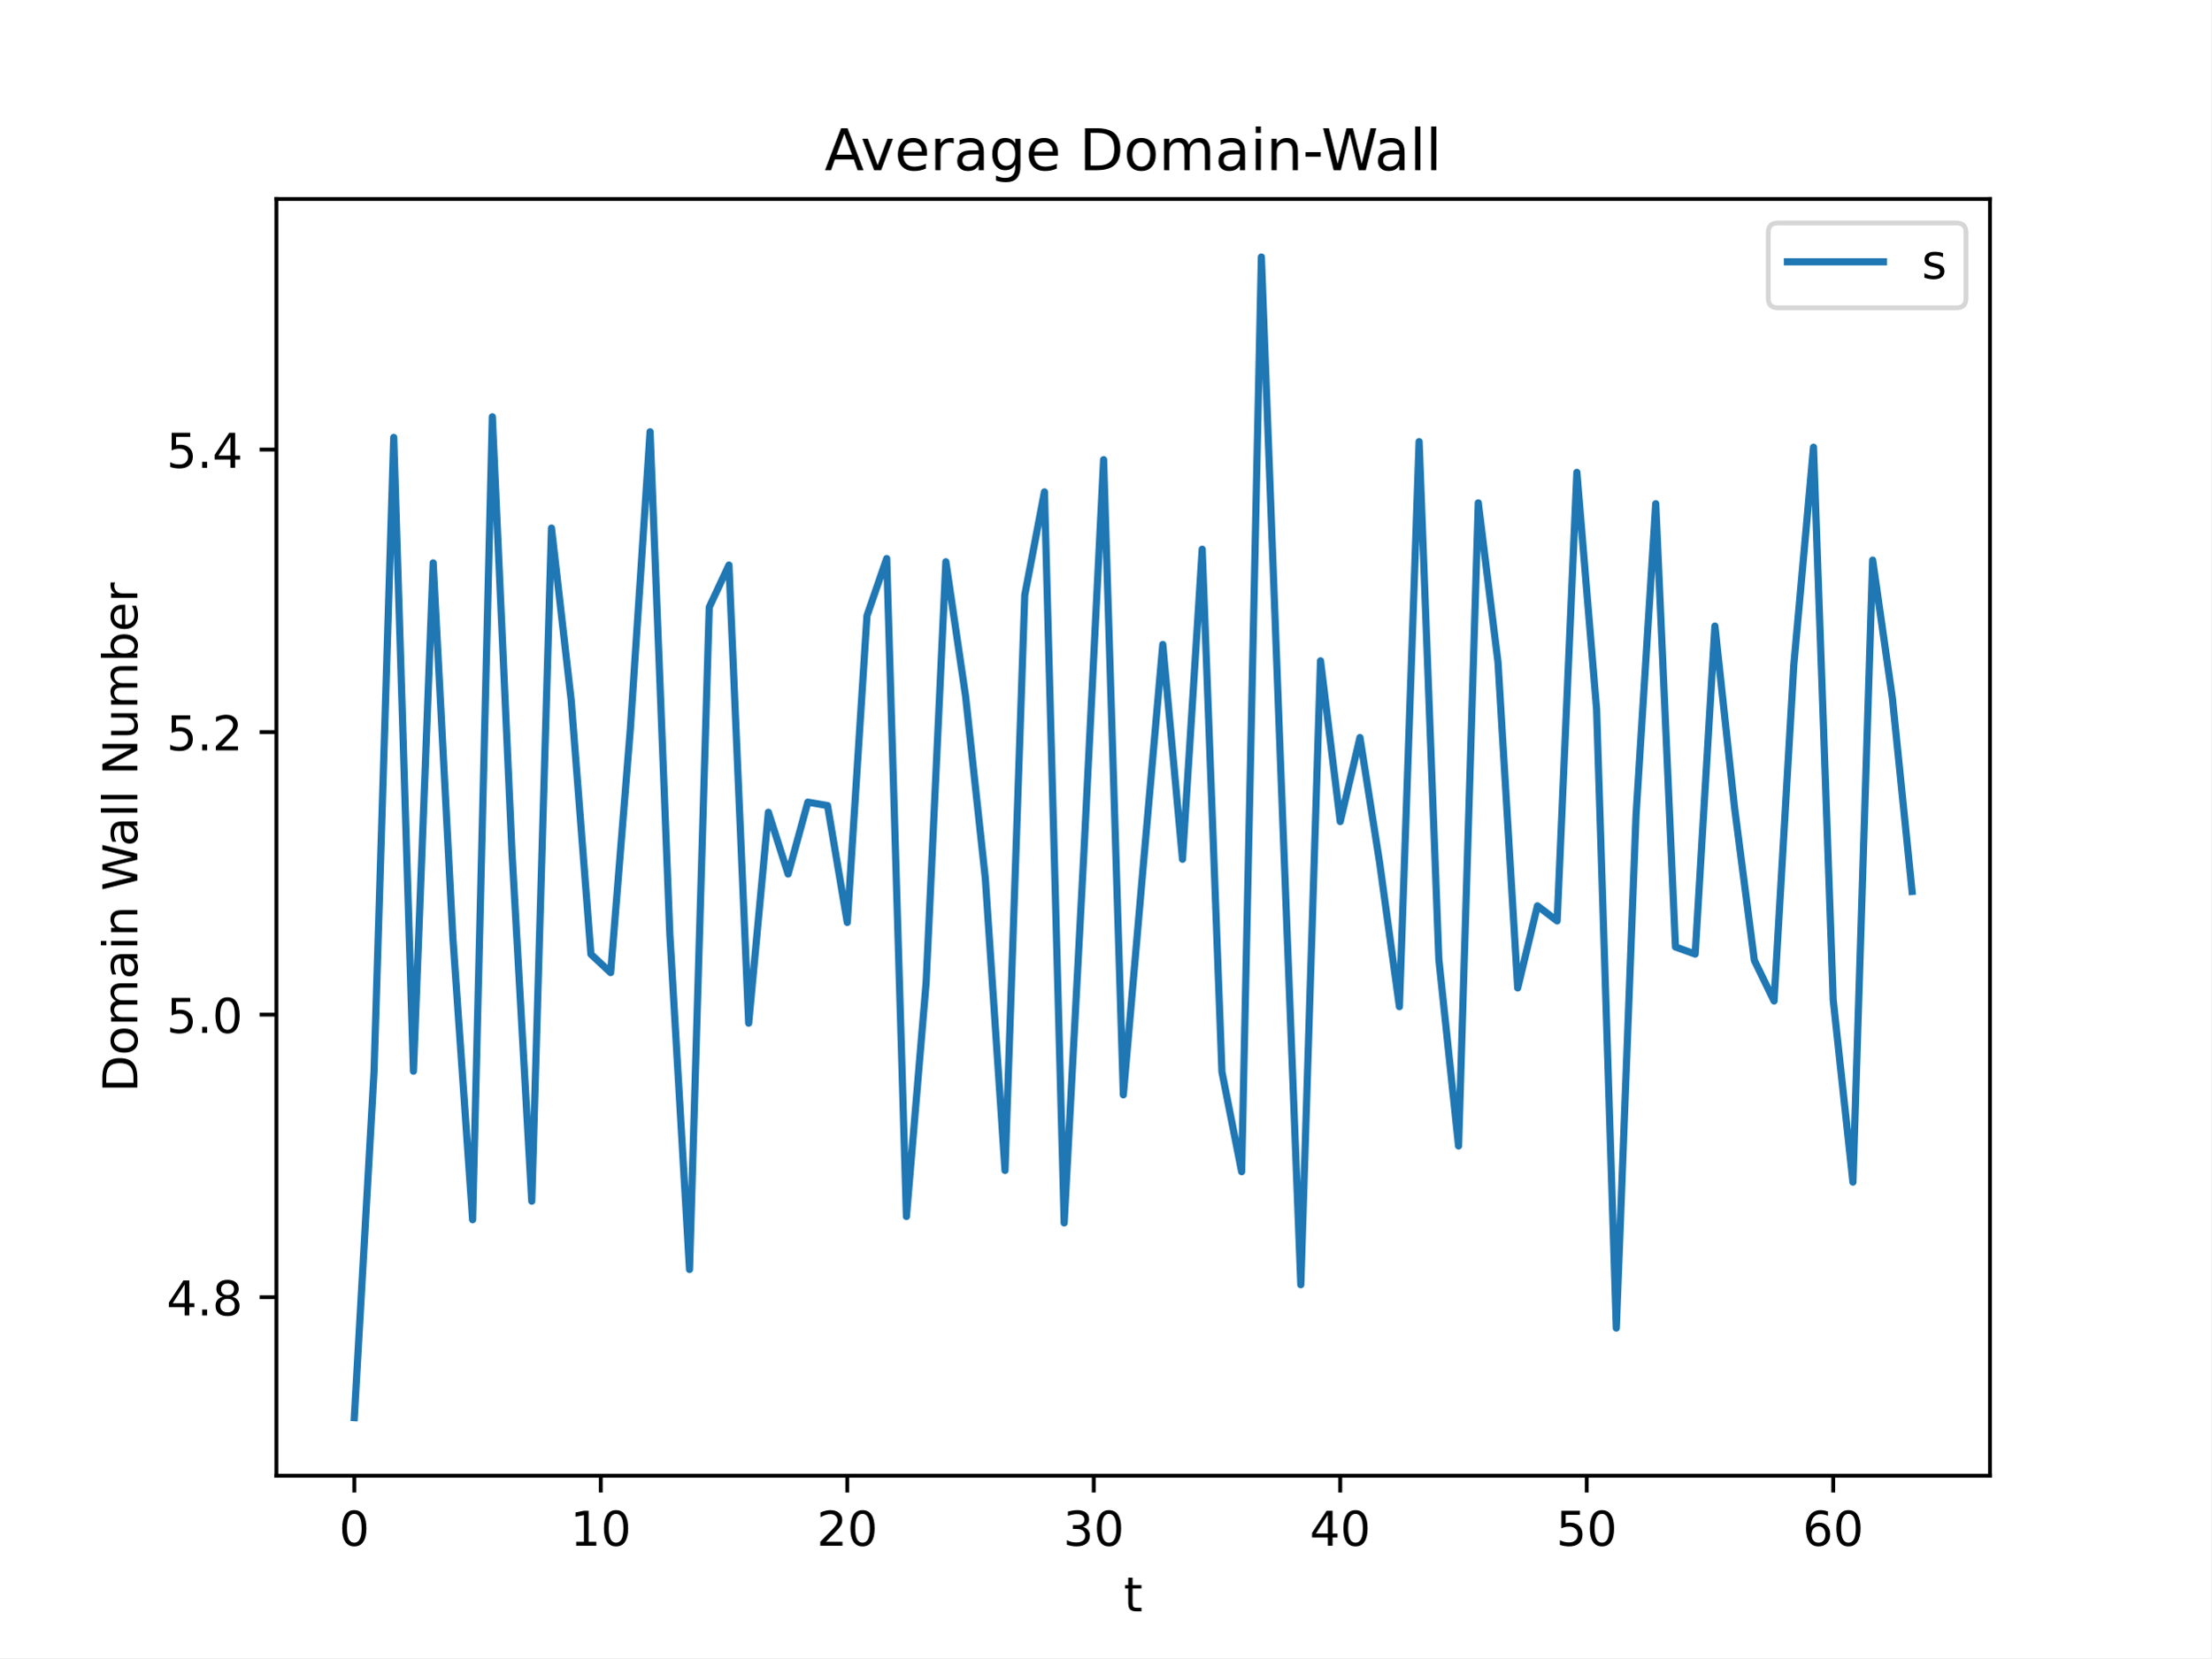
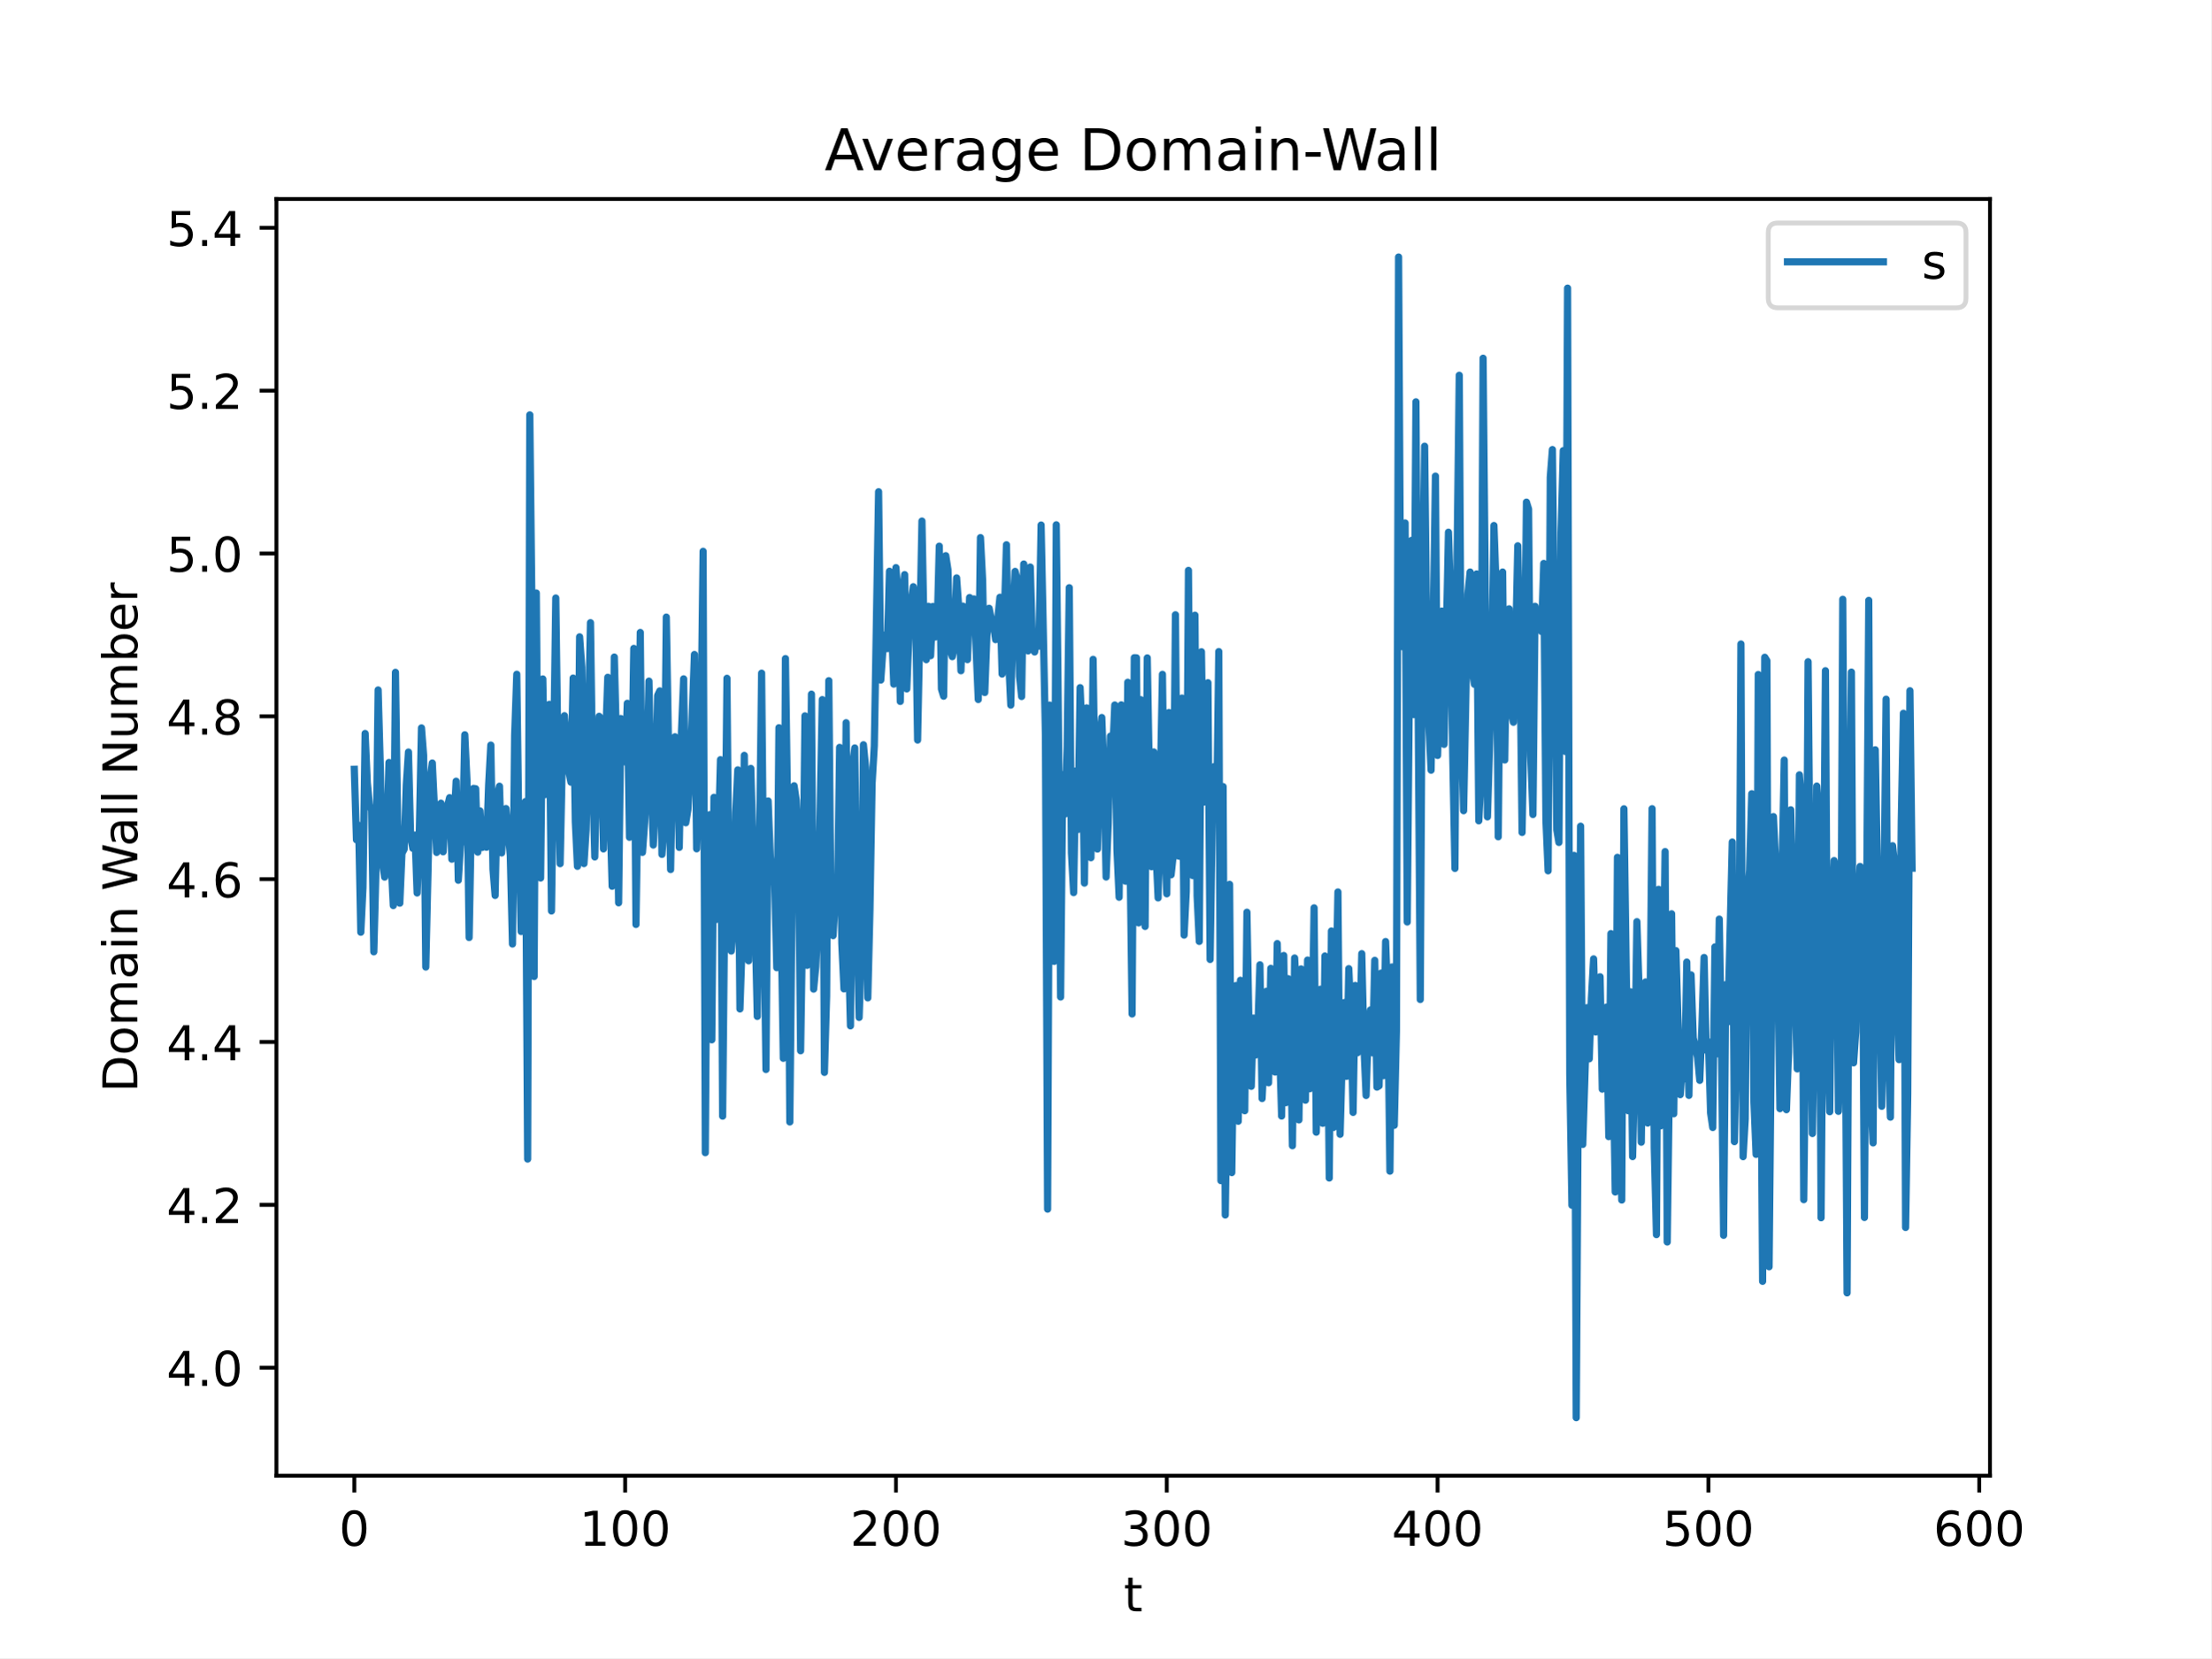
<svg xmlns="http://www.w3.org/2000/svg" xmlns:xlink="http://www.w3.org/1999/xlink" width="460.8pt" height="345.6pt" viewBox="0 0 460.8 345.6" version="1.1">
  <defs>
    <style type="text/css">*{stroke-linejoin: round; stroke-linecap: butt}</style>
  </defs>
  <g id="figure_1">
    <g id="patch_1">
      <path d="M 0 345.6  L 460.8 345.6  L 460.8 0  L 0 0  z " style="fill: #ffffff" />
    </g>
    <g id="axes_1">
      <g id="patch_2">
        <path d="M 57.6 307.584  L 414.72 307.584  L 414.72 41.472  L 57.6 41.472  z " style="fill: #ffffff" />
      </g>
      <g id="matplotlib.axis_1">
        <g id="xtick_1">
          <g id="line2d_1">
            <defs>
-               <path id="m4e8fa38a15" d="M 0 0  L 0 3.5  " style="stroke: #000000; stroke-width: 0.8" />
-             </defs>
-             <g>
-               <use xlink:href="#m4e8fa38a15" x="73.833" y="307.584" style="stroke: #000000; stroke-width: 0.8" />
+               <path id="m4b6086223d" d="M 0 0  L 0 3.5  " style="stroke: #000000; stroke-width: 0.8" />
+             </defs>
+             <g>
+               <use xlink:href="#m4b6086223d" x="73.833" y="307.584" style="stroke: #000000; stroke-width: 0.8" />
            </g>
          </g>
          <g id="text_1">
            <g transform="translate(70.65148 322.1824) scale(0.1 -0.1)">
              <defs>
                <path id="DejaVuSans-30" d="M 2034 4250  Q 1547 4250 1301 3770  Q 1056 3291 1056 2328  Q 1056 1369 1301 889  Q 1547 409 2034 409  Q 2525 409 2770 889  Q 3016 1369 3016 2328  Q 3016 3291 2770 3770  Q 2525 4250 2034 4250  z M 2034 4750  Q 2819 4750 3233 4129  Q 3647 3509 3647 2328  Q 3647 1150 3233 529  Q 2819 -91 2034 -91  Q 1250 -91 836 529  Q 422 1150 422 2328  Q 422 3509 836 4129  Q 1250 4750 2034 4750  z " transform="scale(0.015625)" />
              </defs>
              <use xlink:href="#DejaVuSans-30" />
            </g>
          </g>
        </g>
        <g id="xtick_2">
          <g id="line2d_2">
            <g>
-               <use xlink:href="#m4e8fa38a15" x="125.202" y="307.584" style="stroke: #000000; stroke-width: 0.8" />
+               <use xlink:href="#m4b6086223d" x="130.275" y="307.584" style="stroke: #000000; stroke-width: 0.8" />
            </g>
          </g>
          <g id="text_2">
-             <g transform="translate(118.8396 322.1824) scale(0.1 -0.1)">
+             <g transform="translate(120.731 322.1824) scale(0.1 -0.1)">
              <defs>
                <path id="DejaVuSans-31" d="M 794 531  L 1825 531  L 1825 4091  L 703 3866  L 703 4441  L 1819 4666  L 2450 4666  L 2450 531  L 3481 531  L 3481 0  L 794 0  L 794 531  z " transform="scale(0.015625)" />
              </defs>
              <use xlink:href="#DejaVuSans-31" />
              <use xlink:href="#DejaVuSans-30" x="63.623" />
+               <use xlink:href="#DejaVuSans-30" x="127.246" />
            </g>
          </g>
        </g>
        <g id="xtick_3">
          <g id="line2d_3">
            <g>
-               <use xlink:href="#m4e8fa38a15" x="176.572" y="307.584" style="stroke: #000000; stroke-width: 0.8" />
+               <use xlink:href="#m4b6086223d" x="186.717" y="307.584" style="stroke: #000000; stroke-width: 0.8" />
            </g>
          </g>
          <g id="text_3">
-             <g transform="translate(170.209 322.1824) scale(0.1 -0.1)">
+             <g transform="translate(177.173 322.1824) scale(0.1 -0.1)">
              <defs>
                <path id="DejaVuSans-32" d="M 1228 531  L 3431 531  L 3431 0  L 469 0  L 469 531  Q 828 903 1448 1529  Q 2069 2156 2228 2338  Q 2531 2678 2651 2914  Q 2772 3150 2772 3378  Q 2772 3750 2511 3984  Q 2250 4219 1831 4219  Q 1534 4219 1204 4116  Q 875 4013 500 3803  L 500 4441  Q 881 4594 1212 4672  Q 1544 4750 1819 4750  Q 2544 4750 2975 4387  Q 3406 4025 3406 3419  Q 3406 3131 3298 2873  Q 3191 2616 2906 2266  Q 2828 2175 2409 1742  Q 1991 1309 1228 531  z " transform="scale(0.015625)" />
              </defs>
              <use xlink:href="#DejaVuSans-32" />
              <use xlink:href="#DejaVuSans-30" x="63.623" />
+               <use xlink:href="#DejaVuSans-30" x="127.246" />
            </g>
          </g>
        </g>
        <g id="xtick_4">
          <g id="line2d_4">
            <g>
-               <use xlink:href="#m4e8fa38a15" x="227.941" y="307.584" style="stroke: #000000; stroke-width: 0.8" />
+               <use xlink:href="#m4b6086223d" x="243.159" y="307.584" style="stroke: #000000; stroke-width: 0.8" />
            </g>
          </g>
          <g id="text_4">
-             <g transform="translate(221.5784 322.1824) scale(0.1 -0.1)">
+             <g transform="translate(233.6151 322.1824) scale(0.1 -0.1)">
              <defs>
                <path id="DejaVuSans-33" d="M 2597 2516  Q 3050 2419 3304 2112  Q 3559 1806 3559 1356  Q 3559 666 3084 287  Q 2609 -91 1734 -91  Q 1441 -91 1130 -33  Q 819 25 488 141  L 488 750  Q 750 597 1062 519  Q 1375 441 1716 441  Q 2309 441 2620 675  Q 2931 909 2931 1356  Q 2931 1769 2642 2001  Q 2353 2234 1838 2234  L 1294 2234  L 1294 2753  L 1863 2753  Q 2328 2753 2575 2939  Q 2822 3125 2822 3475  Q 2822 3834 2567 4026  Q 2313 4219 1838 4219  Q 1578 4219 1281 4162  Q 984 4106 628 3988  L 628 4550  Q 988 4650 1302 4700  Q 1616 4750 1894 4750  Q 2613 4750 3031 4423  Q 3450 4097 3450 3541  Q 3450 3153 3228 2886  Q 3006 2619 2597 2516  z " transform="scale(0.015625)" />
              </defs>
              <use xlink:href="#DejaVuSans-33" />
              <use xlink:href="#DejaVuSans-30" x="63.623" />
+               <use xlink:href="#DejaVuSans-30" x="127.246" />
            </g>
          </g>
        </g>
        <g id="xtick_5">
          <g id="line2d_5">
            <g>
-               <use xlink:href="#m4e8fa38a15" x="279.31" y="307.584" style="stroke: #000000; stroke-width: 0.8" />
+               <use xlink:href="#m4b6086223d" x="299.601" y="307.584" style="stroke: #000000; stroke-width: 0.8" />
            </g>
          </g>
          <g id="text_5">
-             <g transform="translate(272.9478 322.1824) scale(0.1 -0.1)">
+             <g transform="translate(290.0571 322.1824) scale(0.1 -0.1)">
              <defs>
                <path id="DejaVuSans-34" d="M 2419 4116  L 825 1625  L 2419 1625  L 2419 4116  z M 2253 4666  L 3047 4666  L 3047 1625  L 3713 1625  L 3713 1100  L 3047 1100  L 3047 0  L 2419 0  L 2419 1100  L 313 1100  L 313 1709  L 2253 4666  z " transform="scale(0.015625)" />
              </defs>
              <use xlink:href="#DejaVuSans-34" />
              <use xlink:href="#DejaVuSans-30" x="63.623" />
+               <use xlink:href="#DejaVuSans-30" x="127.246" />
            </g>
          </g>
        </g>
        <g id="xtick_6">
          <g id="line2d_6">
            <g>
-               <use xlink:href="#m4e8fa38a15" x="330.68" y="307.584" style="stroke: #000000; stroke-width: 0.8" />
+               <use xlink:href="#m4b6086223d" x="356.043" y="307.584" style="stroke: #000000; stroke-width: 0.8" />
            </g>
          </g>
          <g id="text_6">
-             <g transform="translate(324.3172 322.1824) scale(0.1 -0.1)">
+             <g transform="translate(346.4991 322.1824) scale(0.1 -0.1)">
              <defs>
                <path id="DejaVuSans-35" d="M 691 4666  L 3169 4666  L 3169 4134  L 1269 4134  L 1269 2991  Q 1406 3038 1543 3061  Q 1681 3084 1819 3084  Q 2600 3084 3056 2656  Q 3513 2228 3513 1497  Q 3513 744 3044 326  Q 2575 -91 1722 -91  Q 1428 -91 1123 -41  Q 819 9 494 109  L 494 744  Q 775 591 1075 516  Q 1375 441 1709 441  Q 2250 441 2565 725  Q 2881 1009 2881 1497  Q 2881 1984 2565 2268  Q 2250 2553 1709 2553  Q 1456 2553 1204 2497  Q 953 2441 691 2322  L 691 4666  z " transform="scale(0.015625)" />
              </defs>
              <use xlink:href="#DejaVuSans-35" />
              <use xlink:href="#DejaVuSans-30" x="63.623" />
+               <use xlink:href="#DejaVuSans-30" x="127.246" />
            </g>
          </g>
        </g>
        <g id="xtick_7">
          <g id="line2d_7">
            <g>
-               <use xlink:href="#m4e8fa38a15" x="382.049" y="307.584" style="stroke: #000000; stroke-width: 0.8" />
+               <use xlink:href="#m4b6086223d" x="412.485" y="307.584" style="stroke: #000000; stroke-width: 0.8" />
            </g>
          </g>
          <g id="text_7">
-             <g transform="translate(375.6866 322.1824) scale(0.1 -0.1)">
+             <g transform="translate(402.9411 322.1824) scale(0.1 -0.1)">
              <defs>
                <path id="DejaVuSans-36" d="M 2113 2584  Q 1688 2584 1439 2293  Q 1191 2003 1191 1497  Q 1191 994 1439 701  Q 1688 409 2113 409  Q 2538 409 2786 701  Q 3034 994 3034 1497  Q 3034 2003 2786 2293  Q 2538 2584 2113 2584  z M 3366 4563  L 3366 3988  Q 3128 4100 2886 4159  Q 2644 4219 2406 4219  Q 1781 4219 1451 3797  Q 1122 3375 1075 2522  Q 1259 2794 1537 2939  Q 1816 3084 2150 3084  Q 2853 3084 3261 2657  Q 3669 2231 3669 1497  Q 3669 778 3244 343  Q 2819 -91 2113 -91  Q 1303 -91 875 529  Q 447 1150 447 2328  Q 447 3434 972 4092  Q 1497 4750 2381 4750  Q 2619 4750 2861 4703  Q 3103 4656 3366 4563  z " transform="scale(0.015625)" />
              </defs>
              <use xlink:href="#DejaVuSans-36" />
              <use xlink:href="#DejaVuSans-30" x="63.623" />
+               <use xlink:href="#DejaVuSans-30" x="127.246" />
            </g>
          </g>
        </g>
        <g id="text_8">
          <g transform="translate(234.1998 335.8606) scale(0.1 -0.1)">
            <defs>
              <path id="DejaVuSans-74" d="M 1172 4494  L 1172 3500  L 2356 3500  L 2356 3053  L 1172 3053  L 1172 1153  Q 1172 725 1289 603  Q 1406 481 1766 481  L 2356 481  L 2356 0  L 1766 0  Q 1100 0 847 248  Q 594 497 594 1153  L 594 3053  L 172 3053  L 172 3500  L 594 3500  L 594 4494  L 1172 4494  z " transform="scale(0.015625)" />
            </defs>
            <use xlink:href="#DejaVuSans-74" />
          </g>
        </g>
      </g>
      <g id="matplotlib.axis_2">
        <g id="ytick_1">
          <g id="line2d_8">
            <defs>
-               <path id="maa4e5d6f3b" d="M 0 0  L -3.5 0  " style="stroke: #000000; stroke-width: 0.8" />
-             </defs>
-             <g>
-               <use xlink:href="#maa4e5d6f3b" x="57.6" y="270.382" style="stroke: #000000; stroke-width: 0.8" />
+               <path id="m19d0453323" d="M 0 0  L -3.5 0  " style="stroke: #000000; stroke-width: 0.8" />
+             </defs>
+             <g>
+               <use xlink:href="#m19d0453323" x="57.6" y="285.073" style="stroke: #000000; stroke-width: 0.8" />
            </g>
          </g>
          <g id="text_9">
-             <g transform="translate(34.69687 274.1808) scale(0.1 -0.1)">
+             <g transform="translate(34.69687 288.8722) scale(0.1 -0.1)">
              <defs>
                <path id="DejaVuSans-2e" d="M 684 794  L 1344 794  L 1344 0  L 684 0  L 684 794  z " transform="scale(0.015625)" />
-                 <path id="DejaVuSans-38" d="M 2034 2216  Q 1584 2216 1326 1975  Q 1069 1734 1069 1313  Q 1069 891 1326 650  Q 1584 409 2034 409  Q 2484 409 2743 651  Q 3003 894 3003 1313  Q 3003 1734 2745 1975  Q 2488 2216 2034 2216  z M 1403 2484  Q 997 2584 770 2862  Q 544 3141 544 3541  Q 544 4100 942 4425  Q 1341 4750 2034 4750  Q 2731 4750 3128 4425  Q 3525 4100 3525 3541  Q 3525 3141 3298 2862  Q 3072 2584 2669 2484  Q 3125 2378 3379 2068  Q 3634 1759 3634 1313  Q 3634 634 3220 271  Q 2806 -91 2034 -91  Q 1263 -91 848 271  Q 434 634 434 1313  Q 434 1759 690 2068  Q 947 2378 1403 2484  z M 1172 3481  Q 1172 3119 1398 2916  Q 1625 2713 2034 2713  Q 2441 2713 2670 2916  Q 2900 3119 2900 3481  Q 2900 3844 2670 4047  Q 2441 4250 2034 4250  Q 1625 4250 1398 4047  Q 1172 3844 1172 3481  z " transform="scale(0.015625)" />
-               </defs>
-               <use xlink:href="#DejaVuSans-34" />
-               <use xlink:href="#DejaVuSans-2e" x="63.623" />
-               <use xlink:href="#DejaVuSans-38" x="95.41" />
+               </defs>
+               <use xlink:href="#DejaVuSans-34" />
+               <use xlink:href="#DejaVuSans-2e" x="63.623" />
+               <use xlink:href="#DejaVuSans-30" x="95.41" />
            </g>
          </g>
        </g>
        <g id="ytick_2">
          <g id="line2d_9">
            <g>
-               <use xlink:href="#maa4e5d6f3b" x="57.6" y="211.487" style="stroke: #000000; stroke-width: 0.8" />
+               <use xlink:href="#m19d0453323" x="57.6" y="251.13" style="stroke: #000000; stroke-width: 0.8" />
            </g>
          </g>
          <g id="text_10">
-             <g transform="translate(34.69687 215.2863) scale(0.1 -0.1)">
-               <use xlink:href="#DejaVuSans-35" />
-               <use xlink:href="#DejaVuSans-2e" x="63.623" />
-               <use xlink:href="#DejaVuSans-30" x="95.41" />
+             <g transform="translate(34.69687 254.929) scale(0.1 -0.1)">
+               <use xlink:href="#DejaVuSans-34" />
+               <use xlink:href="#DejaVuSans-2e" x="63.623" />
+               <use xlink:href="#DejaVuSans-32" x="95.41" />
            </g>
          </g>
        </g>
        <g id="ytick_3">
          <g id="line2d_10">
            <g>
-               <use xlink:href="#maa4e5d6f3b" x="57.6" y="152.593" style="stroke: #000000; stroke-width: 0.8" />
+               <use xlink:href="#m19d0453323" x="57.6" y="217.186" style="stroke: #000000; stroke-width: 0.8" />
            </g>
          </g>
          <g id="text_11">
-             <g transform="translate(34.69687 156.3918) scale(0.1 -0.1)">
-               <use xlink:href="#DejaVuSans-35" />
-               <use xlink:href="#DejaVuSans-2e" x="63.623" />
-               <use xlink:href="#DejaVuSans-32" x="95.41" />
+             <g transform="translate(34.69687 220.9857) scale(0.1 -0.1)">
+               <use xlink:href="#DejaVuSans-34" />
+               <use xlink:href="#DejaVuSans-2e" x="63.623" />
+               <use xlink:href="#DejaVuSans-34" x="95.41" />
            </g>
          </g>
        </g>
        <g id="ytick_4">
          <g id="line2d_11">
            <g>
-               <use xlink:href="#maa4e5d6f3b" x="57.6" y="93.698" style="stroke: #000000; stroke-width: 0.8" />
+               <use xlink:href="#m19d0453323" x="57.6" y="183.243" style="stroke: #000000; stroke-width: 0.8" />
            </g>
          </g>
          <g id="text_12">
-             <g transform="translate(34.69687 97.49723) scale(0.1 -0.1)">
+             <g transform="translate(34.69687 187.0424) scale(0.1 -0.1)">
+               <use xlink:href="#DejaVuSans-34" />
+               <use xlink:href="#DejaVuSans-2e" x="63.623" />
+               <use xlink:href="#DejaVuSans-36" x="95.41" />
+             </g>
+           </g>
+         </g>
+         <g id="ytick_5">
+           <g id="line2d_12">
+             <g>
+               <use xlink:href="#m19d0453323" x="57.6" y="149.3" style="stroke: #000000; stroke-width: 0.8" />
+             </g>
+           </g>
+           <g id="text_13">
+             <g transform="translate(34.69687 153.0991) scale(0.1 -0.1)">
+               <defs>
+                 <path id="DejaVuSans-38" d="M 2034 2216  Q 1584 2216 1326 1975  Q 1069 1734 1069 1313  Q 1069 891 1326 650  Q 1584 409 2034 409  Q 2484 409 2743 651  Q 3003 894 3003 1313  Q 3003 1734 2745 1975  Q 2488 2216 2034 2216  z M 1403 2484  Q 997 2584 770 2862  Q 544 3141 544 3541  Q 544 4100 942 4425  Q 1341 4750 2034 4750  Q 2731 4750 3128 4425  Q 3525 4100 3525 3541  Q 3525 3141 3298 2862  Q 3072 2584 2669 2484  Q 3125 2378 3379 2068  Q 3634 1759 3634 1313  Q 3634 634 3220 271  Q 2806 -91 2034 -91  Q 1263 -91 848 271  Q 434 634 434 1313  Q 434 1759 690 2068  Q 947 2378 1403 2484  z M 1172 3481  Q 1172 3119 1398 2916  Q 1625 2713 2034 2713  Q 2441 2713 2670 2916  Q 2900 3119 2900 3481  Q 2900 3844 2670 4047  Q 2441 4250 2034 4250  Q 1625 4250 1398 4047  Q 1172 3844 1172 3481  z " transform="scale(0.015625)" />
+               </defs>
+               <use xlink:href="#DejaVuSans-34" />
+               <use xlink:href="#DejaVuSans-2e" x="63.623" />
+               <use xlink:href="#DejaVuSans-38" x="95.41" />
+             </g>
+           </g>
+         </g>
+         <g id="ytick_6">
+           <g id="line2d_13">
+             <g>
+               <use xlink:href="#m19d0453323" x="57.6" y="115.357" style="stroke: #000000; stroke-width: 0.8" />
+             </g>
+           </g>
+           <g id="text_14">
+             <g transform="translate(34.69687 119.1559) scale(0.1 -0.1)">
              <use xlink:href="#DejaVuSans-35" />
              <use xlink:href="#DejaVuSans-2e" x="63.623" />
+               <use xlink:href="#DejaVuSans-30" x="95.41" />
+             </g>
+           </g>
+         </g>
+         <g id="ytick_7">
+           <g id="line2d_14">
+             <g>
+               <use xlink:href="#m19d0453323" x="57.6" y="81.413" style="stroke: #000000; stroke-width: 0.8" />
+             </g>
+           </g>
+           <g id="text_15">
+             <g transform="translate(34.69687 85.21259) scale(0.1 -0.1)">
+               <use xlink:href="#DejaVuSans-35" />
+               <use xlink:href="#DejaVuSans-2e" x="63.623" />
+               <use xlink:href="#DejaVuSans-32" x="95.41" />
+             </g>
+           </g>
+         </g>
+         <g id="ytick_8">
+           <g id="line2d_15">
+             <g>
+               <use xlink:href="#m19d0453323" x="57.6" y="47.47" style="stroke: #000000; stroke-width: 0.8" />
+             </g>
+           </g>
+           <g id="text_16">
+             <g transform="translate(34.69687 51.26931) scale(0.1 -0.1)">
+               <use xlink:href="#DejaVuSans-35" />
+               <use xlink:href="#DejaVuSans-2e" x="63.623" />
              <use xlink:href="#DejaVuSans-34" x="95.41" />
            </g>
          </g>
        </g>
-         <g id="text_13">
+         <g id="text_17">
          <g transform="translate(28.61719 227.6608) rotate(-90) scale(0.1 -0.1)">
            <defs>
              <path id="DejaVuSans-44" d="M 1259 4147  L 1259 519  L 2022 519  Q 2988 519 3436 956  Q 3884 1394 3884 2338  Q 3884 3275 3436 3711  Q 2988 4147 2022 4147  L 1259 4147  z M 628 4666  L 1925 4666  Q 3281 4666 3915 4102  Q 4550 3538 4550 2338  Q 4550 1131 3912 565  Q 3275 0 1925 0  L 628 0  L 628 4666  z " transform="scale(0.015625)" />
              <path id="DejaVuSans-6f" d="M 1959 3097  Q 1497 3097 1228 2736  Q 959 2375 959 1747  Q 959 1119 1226 758  Q 1494 397 1959 397  Q 2419 397 2687 759  Q 2956 1122 2956 1747  Q 2956 2369 2687 2733  Q 2419 3097 1959 3097  z M 1959 3584  Q 2709 3584 3137 3096  Q 3566 2609 3566 1747  Q 3566 888 3137 398  Q 2709 -91 1959 -91  Q 1206 -91 779 398  Q 353 888 353 1747  Q 353 2609 779 3096  Q 1206 3584 1959 3584  z " transform="scale(0.015625)" />
              <path id="DejaVuSans-6d" d="M 3328 2828  Q 3544 3216 3844 3400  Q 4144 3584 4550 3584  Q 5097 3584 5394 3201  Q 5691 2819 5691 2113  L 5691 0  L 5113 0  L 5113 2094  Q 5113 2597 4934 2840  Q 4756 3084 4391 3084  Q 3944 3084 3684 2787  Q 3425 2491 3425 1978  L 3425 0  L 2847 0  L 2847 2094  Q 2847 2600 2669 2842  Q 2491 3084 2119 3084  Q 1678 3084 1418 2786  Q 1159 2488 1159 1978  L 1159 0  L 581 0  L 581 3500  L 1159 3500  L 1159 2956  Q 1356 3278 1631 3431  Q 1906 3584 2284 3584  Q 2666 3584 2933 3390  Q 3200 3197 3328 2828  z " transform="scale(0.015625)" />
              <path id="DejaVuSans-61" d="M 2194 1759  Q 1497 1759 1228 1600  Q 959 1441 959 1056  Q 959 750 1161 570  Q 1363 391 1709 391  Q 2188 391 2477 730  Q 2766 1069 2766 1631  L 2766 1759  L 2194 1759  z M 3341 1997  L 3341 0  L 2766 0  L 2766 531  Q 2569 213 2275 61  Q 1981 -91 1556 -91  Q 1019 -91 701 211  Q 384 513 384 1019  Q 384 1609 779 1909  Q 1175 2209 1959 2209  L 2766 2209  L 2766 2266  Q 2766 2663 2505 2880  Q 2244 3097 1772 3097  Q 1472 3097 1187 3025  Q 903 2953 641 2809  L 641 3341  Q 956 3463 1253 3523  Q 1550 3584 1831 3584  Q 2591 3584 2966 3190  Q 3341 2797 3341 1997  z " transform="scale(0.015625)" />
              <path id="DejaVuSans-69" d="M 603 3500  L 1178 3500  L 1178 0  L 603 0  L 603 3500  z M 603 4863  L 1178 4863  L 1178 4134  L 603 4134  L 603 4863  z " transform="scale(0.015625)" />
              <path id="DejaVuSans-6e" d="M 3513 2113  L 3513 0  L 2938 0  L 2938 2094  Q 2938 2591 2744 2837  Q 2550 3084 2163 3084  Q 1697 3084 1428 2787  Q 1159 2491 1159 1978  L 1159 0  L 581 0  L 581 3500  L 1159 3500  L 1159 2956  Q 1366 3272 1645 3428  Q 1925 3584 2291 3584  Q 2894 3584 3203 3211  Q 3513 2838 3513 2113  z " transform="scale(0.015625)" />
              <path id="DejaVuSans-20" transform="scale(0.015625)" />
              <path id="DejaVuSans-57" d="M 213 4666  L 850 4666  L 1831 722  L 2809 4666  L 3519 4666  L 4500 722  L 5478 4666  L 6119 4666  L 4947 0  L 4153 0  L 3169 4050  L 2175 0  L 1381 0  L 213 4666  z " transform="scale(0.015625)" />
              <path id="DejaVuSans-6c" d="M 603 4863  L 1178 4863  L 1178 0  L 603 0  L 603 4863  z " transform="scale(0.015625)" />
              <path id="DejaVuSans-4e" d="M 628 4666  L 1478 4666  L 3547 763  L 3547 4666  L 4159 4666  L 4159 0  L 3309 0  L 1241 3903  L 1241 0  L 628 0  L 628 4666  z " transform="scale(0.015625)" />
              <path id="DejaVuSans-75" d="M 544 1381  L 544 3500  L 1119 3500  L 1119 1403  Q 1119 906 1312 657  Q 1506 409 1894 409  Q 2359 409 2629 706  Q 2900 1003 2900 1516  L 2900 3500  L 3475 3500  L 3475 0  L 2900 0  L 2900 538  Q 2691 219 2414 64  Q 2138 -91 1772 -91  Q 1169 -91 856 284  Q 544 659 544 1381  z M 1991 3584  L 1991 3584  z " transform="scale(0.015625)" />
              <path id="DejaVuSans-62" d="M 3116 1747  Q 3116 2381 2855 2742  Q 2594 3103 2138 3103  Q 1681 3103 1420 2742  Q 1159 2381 1159 1747  Q 1159 1113 1420 752  Q 1681 391 2138 391  Q 2594 391 2855 752  Q 3116 1113 3116 1747  z M 1159 2969  Q 1341 3281 1617 3432  Q 1894 3584 2278 3584  Q 2916 3584 3314 3078  Q 3713 2572 3713 1747  Q 3713 922 3314 415  Q 2916 -91 2278 -91  Q 1894 -91 1617 61  Q 1341 213 1159 525  L 1159 0  L 581 0  L 581 4863  L 1159 4863  L 1159 2969  z " transform="scale(0.015625)" />
              <path id="DejaVuSans-65" d="M 3597 1894  L 3597 1613  L 953 1613  Q 991 1019 1311 708  Q 1631 397 2203 397  Q 2534 397 2845 478  Q 3156 559 3463 722  L 3463 178  Q 3153 47 2828 -22  Q 2503 -91 2169 -91  Q 1331 -91 842 396  Q 353 884 353 1716  Q 353 2575 817 3079  Q 1281 3584 2069 3584  Q 2775 3584 3186 3129  Q 3597 2675 3597 1894  z M 3022 2063  Q 3016 2534 2758 2815  Q 2500 3097 2075 3097  Q 1594 3097 1305 2825  Q 1016 2553 972 2059  L 3022 2063  z " transform="scale(0.015625)" />
              <path id="DejaVuSans-72" d="M 2631 2963  Q 2534 3019 2420 3045  Q 2306 3072 2169 3072  Q 1681 3072 1420 2755  Q 1159 2438 1159 1844  L 1159 0  L 581 0  L 581 3500  L 1159 3500  L 1159 2956  Q 1341 3275 1631 3429  Q 1922 3584 2338 3584  Q 2397 3584 2469 3576  Q 2541 3569 2628 3553  L 2631 2963  z " transform="scale(0.015625)" />
            </defs>
            <use xlink:href="#DejaVuSans-44" />
            <use xlink:href="#DejaVuSans-6f" x="77.002" />
            <use xlink:href="#DejaVuSans-6d" x="138.184" />
            <use xlink:href="#DejaVuSans-61" x="235.596" />
            <use xlink:href="#DejaVuSans-69" x="296.875" />
            <use xlink:href="#DejaVuSans-6e" x="324.658" />
            <use xlink:href="#DejaVuSans-20" x="388.037" />
            <use xlink:href="#DejaVuSans-57" x="419.824" />
            <use xlink:href="#DejaVuSans-61" x="512.326" />
            <use xlink:href="#DejaVuSans-6c" x="573.605" />
            <use xlink:href="#DejaVuSans-6c" x="601.389" />
            <use xlink:href="#DejaVuSans-20" x="629.172" />
            <use xlink:href="#DejaVuSans-4e" x="660.959" />
            <use xlink:href="#DejaVuSans-75" x="735.764" />
            <use xlink:href="#DejaVuSans-6d" x="799.143" />
            <use xlink:href="#DejaVuSans-62" x="896.555" />
            <use xlink:href="#DejaVuSans-65" x="960.031" />
            <use xlink:href="#DejaVuSans-72" x="1021.555" />
          </g>
        </g>
      </g>
-       <g id="line2d_12">
-         <path d="M 73.833 295.488  L 77.942 223.478  L 82.052 91.162  L 86.161 223.265  L 90.271 117.319  L 94.38 195.478  L 98.49 254.232  L 102.6 86.867  L 106.709 177.86  L 110.819 250.359  L 114.928 110.069  L 119.038 145.992  L 123.147 198.893  L 127.257 202.723  L 131.366 151.876  L 135.476 89.988  L 139.586 194.523  L 143.695 264.596  L 147.805 126.559  L 151.914 117.774  L 156.024 213.262  L 160.133 169.294  L 164.243 182.177  L 168.352 167.196  L 172.462 167.905  L 176.572 192.269  L 180.681 128.331  L 184.791 116.417  L 188.9 253.559  L 193.01 204.77  L 197.119 117.083  L 201.229 145.116  L 205.338 183.048  L 209.448 243.959  L 213.557 124.062  L 217.667 102.519  L 221.777 254.895  L 225.886 177.684  L 229.996 95.806  L 234.105 228.199  L 238.215 180.948  L 242.324 134.327  L 246.434 179.103  L 250.543 114.479  L 254.653 223.404  L 258.763 244.219  L 262.872 53.568  L 266.982 162.099  L 271.091 267.776  L 275.201 137.732  L 279.31 171.238  L 283.42 153.723  L 287.529 179.872  L 291.639 209.823  L 295.748 92.045  L 299.858 199.934  L 303.968 238.857  L 308.077 104.808  L 312.187 138.028  L 316.296 205.922  L 320.406 188.802  L 324.515 191.952  L 328.625 98.457  L 332.734 147.817  L 336.844 276.815  L 340.954 169.924  L 345.063 104.987  L 349.173 197.381  L 353.282 198.856  L 357.392 130.496  L 361.501 168.456  L 365.611 200.162  L 369.72 208.633  L 373.83 138.678  L 377.94 93.207  L 382.049 208.43  L 386.159 246.392  L 390.268 116.742  L 394.378 145.507  L 398.487 185.805  " clip-path="url(#pefeb9d33aa)" style="fill: none; stroke: #1f77b4; stroke-width: 1.5; stroke-linecap: square" />
+       <g id="line2d_16">
+         <path d="M 73.833 160.345  L 74.284 175.045  L 74.736 172.014  L 75.187 194.308  L 75.639 185.04  L 76.09 152.877  L 76.542 163.147  L 76.993 167.813  L 77.445 168.847  L 77.897 198.387  L 78.348 181.324  L 78.8 143.807  L 79.251 159.746  L 79.703 179.824  L 80.154 182.818  L 80.606 175.867  L 81.057 158.93  L 81.509 179.825  L 81.96 188.744  L 82.412 140.13  L 82.863 171.742  L 83.315 188.248  L 83.767 177.853  L 84.218 176.998  L 84.67 163.584  L 85.121 156.747  L 85.573 174.43  L 86.024 176.812  L 86.476 174.048  L 86.927 186.126  L 87.379 173.6  L 87.83 151.716  L 88.282 157.519  L 88.733 201.558  L 89.636 162.297  L 90.088 159.039  L 90.991 177.671  L 91.443 174.232  L 91.894 167.401  L 92.346 177.54  L 92.797 169.264  L 93.249 168.04  L 93.7 166.252  L 94.152 179.078  L 94.603 172.118  L 95.055 162.82  L 95.506 183.47  L 95.958 176.214  L 96.41 174.086  L 96.861 153.145  L 97.313 162.676  L 97.764 195.412  L 98.216 171.262  L 98.667 164.321  L 99.119 164.383  L 99.57 177.609  L 100.022 169.003  L 100.473 176.645  L 100.925 172.894  L 101.376 176.598  L 101.828 163.608  L 102.28 155.297  L 102.731 181.179  L 103.183 186.64  L 103.634 165.706  L 104.086 163.877  L 104.537 177.778  L 104.989 170.291  L 105.44 168.533  L 106.343 178.287  L 106.795 196.76  L 107.246 153.248  L 107.698 140.529  L 108.149 174.989  L 108.601 194.165  L 109.053 174.973  L 109.504 167.069  L 109.956 241.589  L 110.407 86.468  L 110.859 127.238  L 111.31 203.547  L 111.762 123.605  L 112.213 181.88  L 112.665 183.013  L 113.116 141.516  L 113.568 165.637  L 114.019 149.32  L 114.471 146.801  L 114.923 189.871  L 115.826 124.637  L 116.277 157.832  L 116.729 180.022  L 117.18 158.498  L 117.632 149.174  L 118.535 160.802  L 118.986 163.026  L 119.438 141.337  L 119.889 171.267  L 120.341 180.568  L 120.792 132.73  L 121.244 139.09  L 121.696 180.005  L 122.147 172.931  L 123.05 129.783  L 123.502 161.377  L 123.953 178.611  L 124.405 159.427  L 124.856 149.31  L 125.308 149.869  L 125.759 176.941  L 126.211 153.858  L 126.662 141.171  L 127.114 168.637  L 127.566 184.726  L 128.017 136.952  L 128.469 154.372  L 128.92 188.174  L 129.372 149.765  L 129.823 153.713  L 130.275 158.821  L 130.726 146.586  L 131.178 174.517  L 131.629 163.489  L 132.081 135.148  L 132.532 192.69  L 133.436 131.824  L 133.887 177.66  L 134.339 171.486  L 134.79 162.063  L 135.242 141.961  L 135.693 162.835  L 136.145 176.134  L 136.596 168.288  L 137.048 144.952  L 137.499 144.003  L 137.951 178.085  L 138.402 172.334  L 138.854 128.626  L 139.757 181.246  L 140.209 156.143  L 140.66 153.559  L 141.112 156.306  L 141.563 176.63  L 142.015 152.398  L 142.466 141.497  L 142.918 171.494  L 143.369 168.729  L 143.821 160.6  L 144.724 136.417  L 145.175 176.92  L 146.079 151.668  L 146.53 114.899  L 146.982 240.262  L 147.433 174.026  L 147.885 169.806  L 148.336 216.732  L 148.788 166.184  L 149.239 191.647  L 150.142 158.335  L 150.594 232.642  L 151.497 141.382  L 151.948 191.78  L 152.4 198.227  L 152.852 193.231  L 153.303 169.423  L 153.755 160.465  L 154.206 210.3  L 154.658 196.844  L 155.109 157.446  L 155.561 193.028  L 156.012 200.272  L 156.464 160.156  L 157.367 191.943  L 157.818 211.862  L 158.722 140.306  L 159.173 188.339  L 159.625 222.928  L 160.076 166.949  L 160.528 178.361  L 160.979 183.814  L 161.431 183.906  L 161.882 201.704  L 162.334 151.676  L 162.785 192.205  L 163.237 220.583  L 163.688 137.264  L 164.14 168.715  L 164.592 233.857  L 165.043 190.315  L 165.495 163.782  L 165.946 166.837  L 166.398 176.285  L 166.849 219.008  L 167.301 190.162  L 167.752 149.207  L 168.204 201.205  L 168.655 190.872  L 169.107 144.686  L 169.558 206.156  L 170.01 201.482  L 170.461 191.55  L 171.365 145.821  L 171.816 223.52  L 172.268 207.629  L 172.719 141.872  L 173.171 189.082  L 173.622 195.012  L 174.074 187.002  L 174.525 188.192  L 174.977 155.78  L 175.428 196.613  L 175.88 206.108  L 176.331 150.638  L 176.783 196.71  L 177.235 213.819  L 177.686 159.303  L 178.138 155.896  L 178.589 193.555  L 179.041 212.069  L 179.492 198.468  L 179.944 155.226  L 180.395 159.952  L 180.847 207.991  L 181.298 189.663  L 181.75 163.248  L 182.201 155.494  L 183.104 102.489  L 183.556 141.75  L 184.008 135.188  L 184.459 132.342  L 184.911 135.21  L 185.362 119.066  L 186.265 142.593  L 186.717 118.304  L 187.168 124.743  L 187.62 146.202  L 188.071 123.365  L 188.523 119.76  L 188.974 143.586  L 189.426 132.644  L 189.878 125.637  L 190.329 122.287  L 190.781 124.485  L 191.232 154.252  L 192.135 108.6  L 192.587 132.576  L 193.038 137.491  L 193.49 126.368  L 193.941 136.678  L 194.393 126.395  L 194.844 132.792  L 195.296 131.17  L 195.748 113.832  L 196.199 143.629  L 196.651 145.113  L 197.102 115.822  L 197.554 118.744  L 198.005 135.407  L 198.457 136.872  L 198.908 134.809  L 199.36 120.452  L 199.811 126.688  L 200.263 139.81  L 200.714 126.33  L 201.166 133.014  L 201.617 137.478  L 202.069 124.536  L 202.521 125.086  L 202.972 124.83  L 203.875 145.797  L 204.327 112.05  L 204.778 120.944  L 205.23 144.342  L 205.681 132.3  L 206.133 126.79  L 206.584 129.081  L 207.036 130.215  L 207.487 133.332  L 208.391 124.481  L 208.842 140.488  L 209.294 128.609  L 209.745 113.539  L 210.197 137.267  L 210.648 146.964  L 211.1 128.293  L 211.551 119.096  L 212.003 120.732  L 212.454 140.951  L 212.906 145.176  L 213.357 117.557  L 213.809 129.993  L 214.26 135.664  L 214.712 118.186  L 215.164 133.904  L 215.615 135.884  L 216.067 132.77  L 216.518 134.686  L 216.97 109.432  L 217.873 153.36  L 218.324 252.027  L 218.776 146.958  L 219.227 156.169  L 219.679 200.396  L 220.13 109.387  L 220.582 150.943  L 221.034 207.801  L 221.485 161.44  L 221.937 169.694  L 222.388 155.677  L 222.84 122.492  L 223.291 177.796  L 223.743 186.058  L 224.194 160.702  L 224.646 172.89  L 225.097 143.32  L 225.549 154.46  L 226 184.066  L 226.452 147.54  L 226.904 166.044  L 227.355 178.772  L 227.807 137.419  L 228.258 168.449  L 228.71 176.968  L 229.161 153.46  L 229.613 149.551  L 230.064 161.422  L 230.516 182.8  L 230.967 171.638  L 231.419 153.42  L 231.87 157.424  L 232.322 146.936  L 232.773 177.042  L 233.225 187.013  L 233.677 146.909  L 234.128 161.083  L 234.58 183.678  L 235.031 142.196  L 235.934 211.344  L 236.386 137.082  L 236.837 137.102  L 237.289 192.367  L 237.74 145.836  L 238.192 178.509  L 238.643 193.1  L 239.095 137.121  L 239.547 162.955  L 239.998 180.649  L 240.45 156.72  L 240.901 177.228  L 241.353 187.149  L 242.256 140.543  L 242.707 176.882  L 243.159 186.303  L 243.61 148.497  L 244.062 182.337  L 244.513 178.113  L 244.965 128.136  L 245.416 178.363  L 245.868 178.491  L 246.32 145.494  L 246.771 194.899  L 247.223 185.772  L 247.674 118.889  L 248.126 176.294  L 248.577 182.502  L 249.029 128.225  L 249.48 186.728  L 249.932 196.221  L 250.383 135.835  L 250.835 167.205  L 251.286 151.557  L 251.738 142.291  L 252.19 199.984  L 252.641 171.271  L 253.093 159.755  L 253.544 169.85  L 253.996 135.8  L 254.447 246.088  L 254.899 163.95  L 255.35 253.246  L 256.253 184.332  L 256.705 244.408  L 257.156 213.417  L 257.608 205.411  L 258.06 233.707  L 258.511 204.311  L 258.963 211.504  L 259.414 231.51  L 259.866 190.13  L 260.317 215.945  L 260.769 226.43  L 261.22 212.198  L 261.672 219.905  L 262.123 215.106  L 262.575 201.092  L 263.026 228.976  L 263.478 219.425  L 263.929 206.619  L 264.381 225.69  L 264.833 201.84  L 265.284 222.989  L 265.736 223.446  L 266.187 196.671  L 266.639 217.283  L 267.09 232.621  L 267.542 199.152  L 267.993 229.826  L 268.445 203.98  L 268.896 210.543  L 269.348 238.813  L 269.799 199.672  L 270.251 208.489  L 270.703 233.427  L 271.154 201.954  L 272.057 229.326  L 272.509 200.104  L 272.96 226.93  L 273.412 218.296  L 273.863 189.225  L 274.315 235.991  L 274.766 217.242  L 275.218 206.177  L 275.669 234.143  L 276.121 199.251  L 276.572 201.468  L 277.024 245.539  L 277.476 194.048  L 277.927 234.993  L 278.83 185.913  L 279.282 236.421  L 279.733 219.744  L 280.185 208.948  L 280.636 224.363  L 281.088 201.898  L 281.539 211.769  L 281.991 231.861  L 282.442 205.397  L 282.894 219.439  L 283.346 217.536  L 283.797 198.772  L 284.249 218.24  L 284.7 228.331  L 285.152 214.56  L 285.603 210.506  L 286.055 219.455  L 286.506 200.172  L 286.958 226.591  L 287.409 226.323  L 287.861 202.808  L 288.312 224.213  L 288.764 196.237  L 289.216 208.542  L 289.667 244.111  L 290.119 201.535  L 290.57 234.555  L 291.022 214.917  L 291.473 53.568  L 291.925 133.628  L 292.376 134.836  L 292.828 109.001  L 293.279 192.176  L 293.731 141.127  L 294.182 112.629  L 294.634 148.942  L 295.085 83.754  L 295.989 208.334  L 296.44 129.187  L 296.892 92.998  L 297.343 132.313  L 297.795 150.982  L 298.246 160.532  L 299.149 99.234  L 299.601 157.465  L 300.504 127.366  L 300.955 155.145  L 301.859 110.933  L 302.31 123.96  L 302.762 157.595  L 303.213 181.011  L 303.665 115.583  L 304.116 78.212  L 304.568 151.645  L 305.019 168.981  L 305.922 123.878  L 306.374 119.223  L 306.825 139.729  L 307.277 142.634  L 307.728 119.619  L 308.18 171.082  L 308.632 162.292  L 309.083 74.662  L 309.986 170.264  L 310.889 141.197  L 311.341 109.534  L 311.792 122.206  L 312.244 174.407  L 312.695 128.824  L 313.147 119.225  L 313.598 158.401  L 314.05 129.017  L 314.502 126.9  L 314.953 148.288  L 315.405 150.54  L 315.856 134.614  L 316.308 113.758  L 316.759 135.532  L 317.211 173.517  L 317.662 147.429  L 318.114 104.664  L 318.565 106.107  L 319.017 157.577  L 319.468 169.77  L 319.92 126.368  L 320.372 131.155  L 320.823 130.22  L 321.275 131.624  L 321.726 117.441  L 322.178 170.928  L 322.629 181.51  L 323.081 99.469  L 323.532 93.698  L 324.435 172.963  L 324.887 175.592  L 325.338 110.924  L 325.79 93.91  L 326.241 156.631  L 326.693 60.054  L 327.145 223.947  L 327.596 251.213  L 328.048 178.294  L 328.499 295.488  L 328.951 221.985  L 329.402 172.2  L 329.854 238.539  L 330.757 210.027  L 331.208 220.694  L 331.66 208.048  L 332.111 199.86  L 332.563 215.103  L 333.015 210.532  L 333.466 203.59  L 333.918 227.012  L 334.369 220.554  L 334.821 209.909  L 335.272 236.919  L 335.724 194.587  L 336.627 248.453  L 337.078 178.684  L 337.53 222.367  L 337.981 250.129  L 338.433 168.581  L 339.336 231.508  L 339.788 206.722  L 340.239 241.072  L 340.691 222.665  L 341.142 192.104  L 341.594 206.26  L 342.045 238.069  L 342.497 206.095  L 342.948 204.665  L 343.4 234.089  L 343.851 213.323  L 344.303 168.561  L 344.754 239.351  L 345.206 257.332  L 345.658 185.36  L 346.109 234.651  L 346.561 211.454  L 347.012 177.497  L 347.464 258.87  L 348.367 190.461  L 348.818 232.149  L 349.27 198.138  L 350.173 228.162  L 350.624 222.335  L 351.076 224.873  L 351.528 200.529  L 351.979 228.313  L 352.431 203.196  L 352.882 216.35  L 353.785 220.35  L 354.237 225.182  L 354.688 213.793  L 355.14 199.565  L 355.591 218.903  L 356.043 217.138  L 356.494 231.974  L 356.946 235.007  L 357.397 197.363  L 357.849 219.665  L 358.301 191.56  L 358.752 216.527  L 359.204 257.479  L 359.655 205.229  L 360.107 213.005  L 361.01 175.499  L 361.461 237.952  L 361.913 218.215  L 362.364 219.286  L 362.816 134.227  L 363.267 241.082  L 363.719 233.235  L 364.171 186.967  L 364.622 181.47  L 365.074 165.446  L 365.525 229.719  L 365.977 240.616  L 366.428 140.579  L 367.331 267.066  L 367.783 136.99  L 368.234 137.712  L 368.686 264.041  L 369.589 170.211  L 370.04 179.408  L 370.492 199.995  L 370.944 231.087  L 371.395 181.568  L 371.847 158.415  L 372.298 231.296  L 372.75 219.327  L 373.201 168.789  L 373.653 185.031  L 374.104 206.863  L 374.556 222.801  L 375.007 161.495  L 375.459 167.546  L 375.91 250.054  L 376.362 210.996  L 376.814 137.921  L 377.717 236.259  L 378.168 211.216  L 378.62 163.85  L 379.071 170.311  L 379.523 253.818  L 380.426 139.8  L 380.877 214.2  L 381.329 231.716  L 381.78 190.839  L 382.232 179.372  L 382.684 181.305  L 383.135 231.635  L 383.587 217.493  L 384.038 124.91  L 384.941 269.484  L 385.393 180.737  L 385.844 140.088  L 386.296 221.53  L 386.747 215.068  L 387.199 190.269  L 387.65 180.593  L 388.102 184.518  L 388.553 253.762  L 389.457 125.14  L 389.908 228.955  L 390.36 238.218  L 390.811 156.276  L 392.166 230.59  L 393.069 145.73  L 393.52 218.941  L 393.972 232.856  L 394.423 176.275  L 394.875 180.319  L 395.327 206.883  L 395.778 220.871  L 396.23 171.125  L 396.681 148.661  L 397.133 255.842  L 397.584 228.058  L 398.036 143.967  L 398.487 180.956  L 398.487 180.956  " clip-path="url(#p9b0c53ef26)" style="fill: none; stroke: #1f77b4; stroke-width: 1.5; stroke-linecap: square" />
      </g>
      <g id="patch_3">
        <path d="M 57.6 307.584  L 57.6 41.472  " style="fill: none; stroke: #000000; stroke-width: 0.8; stroke-linejoin: miter; stroke-linecap: square" />
      </g>
      <g id="patch_4">
        <path d="M 414.72 307.584  L 414.72 41.472  " style="fill: none; stroke: #000000; stroke-width: 0.8; stroke-linejoin: miter; stroke-linecap: square" />
      </g>
      <g id="patch_5">
        <path d="M 57.6 307.584  L 414.72 307.584  " style="fill: none; stroke: #000000; stroke-width: 0.8; stroke-linejoin: miter; stroke-linecap: square" />
      </g>
      <g id="patch_6">
        <path d="M 57.6 41.472  L 414.72 41.472  " style="fill: none; stroke: #000000; stroke-width: 0.8; stroke-linejoin: miter; stroke-linecap: square" />
      </g>
-       <g id="text_14">
+       <g id="text_18">
        <g transform="translate(171.8466 35.472) scale(0.12 -0.12)">
          <defs>
            <path id="DejaVuSans-41" d="M 2188 4044  L 1331 1722  L 3047 1722  L 2188 4044  z M 1831 4666  L 2547 4666  L 4325 0  L 3669 0  L 3244 1197  L 1141 1197  L 716 0  L 50 0  L 1831 4666  z " transform="scale(0.015625)" />
            <path id="DejaVuSans-76" d="M 191 3500  L 800 3500  L 1894 563  L 2988 3500  L 3597 3500  L 2284 0  L 1503 0  L 191 3500  z " transform="scale(0.015625)" />
            <path id="DejaVuSans-67" d="M 2906 1791  Q 2906 2416 2648 2759  Q 2391 3103 1925 3103  Q 1463 3103 1205 2759  Q 947 2416 947 1791  Q 947 1169 1205 825  Q 1463 481 1925 481  Q 2391 481 2648 825  Q 2906 1169 2906 1791  z M 3481 434  Q 3481 -459 3084 -895  Q 2688 -1331 1869 -1331  Q 1566 -1331 1297 -1286  Q 1028 -1241 775 -1147  L 775 -588  Q 1028 -725 1275 -790  Q 1522 -856 1778 -856  Q 2344 -856 2625 -561  Q 2906 -266 2906 331  L 2906 616  Q 2728 306 2450 153  Q 2172 0 1784 0  Q 1141 0 747 490  Q 353 981 353 1791  Q 353 2603 747 3093  Q 1141 3584 1784 3584  Q 2172 3584 2450 3431  Q 2728 3278 2906 2969  L 2906 3500  L 3481 3500  L 3481 434  z " transform="scale(0.015625)" />
            <path id="DejaVuSans-2d" d="M 313 2009  L 1997 2009  L 1997 1497  L 313 1497  L 313 2009  z " transform="scale(0.015625)" />
          </defs>
          <use xlink:href="#DejaVuSans-41" />
          <use xlink:href="#DejaVuSans-76" x="62.533" />
          <use xlink:href="#DejaVuSans-65" x="121.713" />
          <use xlink:href="#DejaVuSans-72" x="183.236" />
          <use xlink:href="#DejaVuSans-61" x="224.35" />
          <use xlink:href="#DejaVuSans-67" x="285.629" />
          <use xlink:href="#DejaVuSans-65" x="349.105" />
          <use xlink:href="#DejaVuSans-20" x="410.629" />
          <use xlink:href="#DejaVuSans-44" x="442.416" />
          <use xlink:href="#DejaVuSans-6f" x="519.418" />
          <use xlink:href="#DejaVuSans-6d" x="580.6" />
          <use xlink:href="#DejaVuSans-61" x="678.012" />
          <use xlink:href="#DejaVuSans-69" x="739.291" />
          <use xlink:href="#DejaVuSans-6e" x="767.074" />
          <use xlink:href="#DejaVuSans-2d" x="830.453" />
          <use xlink:href="#DejaVuSans-57" x="862.537" />
          <use xlink:href="#DejaVuSans-61" x="955.039" />
          <use xlink:href="#DejaVuSans-6c" x="1016.318" />
          <use xlink:href="#DejaVuSans-6c" x="1044.102" />
        </g>
      </g>
      <g id="legend_1">
        <g id="patch_7">
          <path d="M 370.511 64.15  L 407.72 64.15  Q 409.72 64.15 409.72 62.15  L 409.72 48.472  Q 409.72 46.472 407.72 46.472  L 370.511 46.472  Q 368.511 46.472 368.511 48.472  L 368.511 62.15  Q 368.511 64.15 370.511 64.15  z " style="fill: #ffffff; opacity: 0.8; stroke: #cccccc; stroke-linejoin: miter" />
        </g>
-         <g id="line2d_13">
+         <g id="line2d_17">
          <path d="M 372.511 54.57  L 382.511 54.57  L 392.511 54.57  " style="fill: none; stroke: #1f77b4; stroke-width: 1.5; stroke-linecap: square" />
        </g>
-         <g id="text_15">
+         <g id="text_19">
          <g transform="translate(400.5106 58.07044) scale(0.1 -0.1)">
            <defs>
              <path id="DejaVuSans-73" d="M 2834 3397  L 2834 2853  Q 2591 2978 2328 3040  Q 2066 3103 1784 3103  Q 1356 3103 1142 2972  Q 928 2841 928 2578  Q 928 2378 1081 2264  Q 1234 2150 1697 2047  L 1894 2003  Q 2506 1872 2764 1633  Q 3022 1394 3022 966  Q 3022 478 2636 193  Q 2250 -91 1575 -91  Q 1294 -91 989 -36  Q 684 19 347 128  L 347 722  Q 666 556 975 473  Q 1284 391 1588 391  Q 1994 391 2212 530  Q 2431 669 2431 922  Q 2431 1156 2273 1281  Q 2116 1406 1581 1522  L 1381 1569  Q 847 1681 609 1914  Q 372 2147 372 2553  Q 372 3047 722 3315  Q 1072 3584 1716 3584  Q 2034 3584 2315 3537  Q 2597 3491 2834 3397  z " transform="scale(0.015625)" />
            </defs>
            <use xlink:href="#DejaVuSans-73" />
          </g>
        </g>
      </g>
    </g>
  </g>
  <defs>
-     <clipPath id="pefeb9d33aa">
+     <clipPath id="p9b0c53ef26">
      <rect x="57.6" y="41.472" width="357.12" height="266.112" />
    </clipPath>
  </defs>
</svg>
